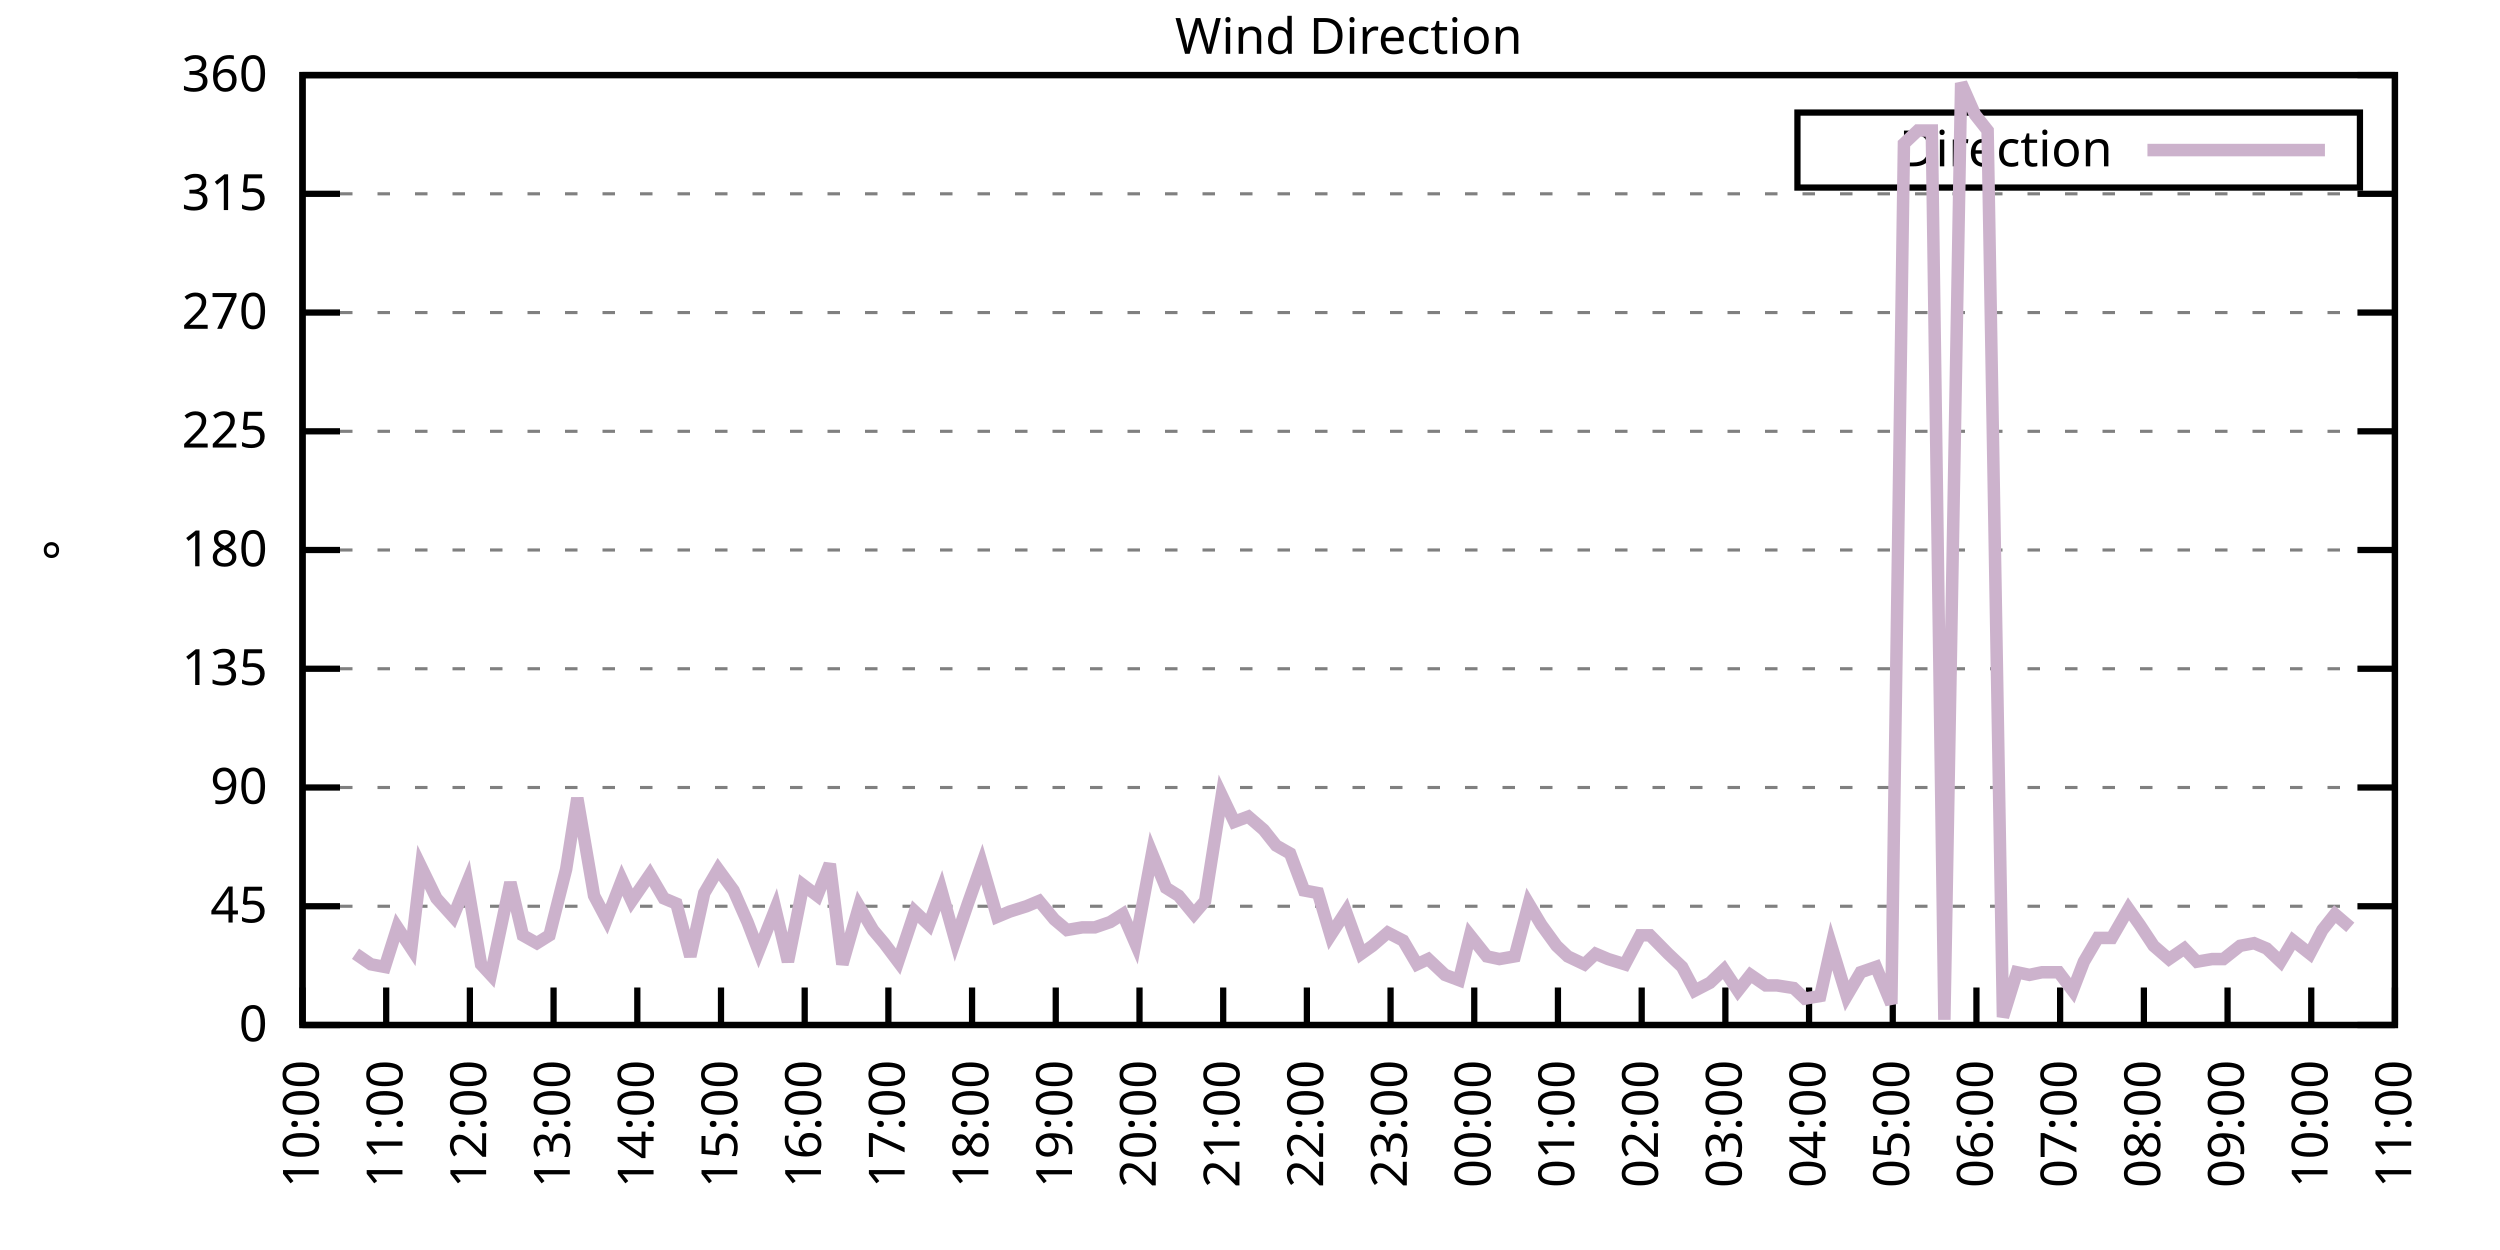
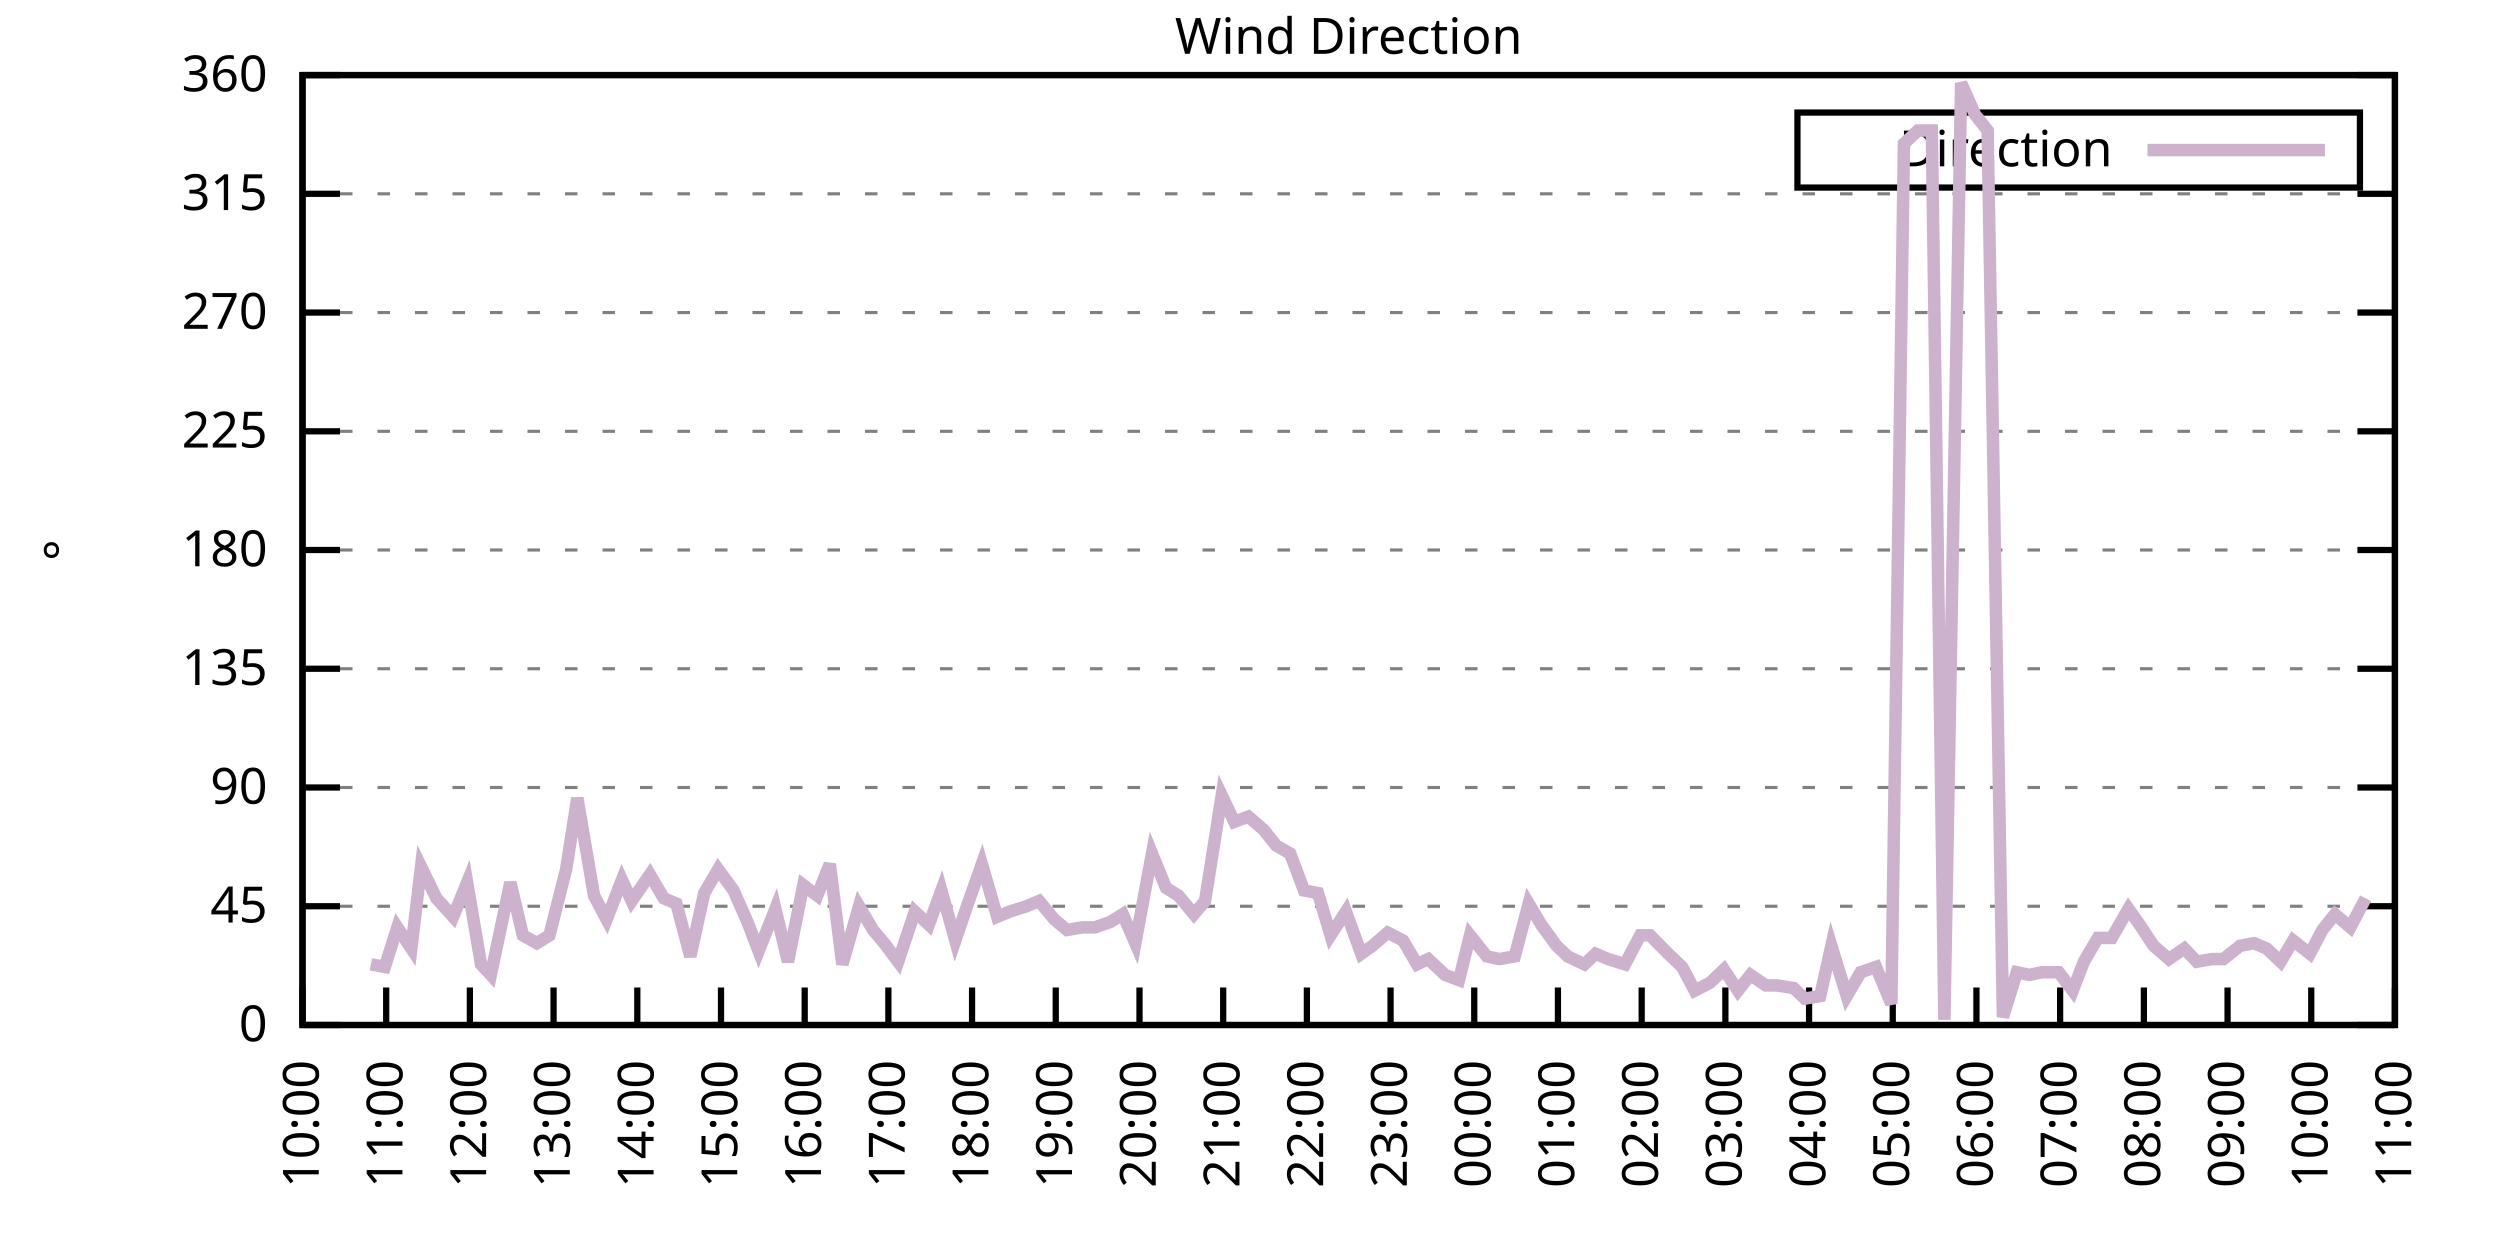
<svg xmlns="http://www.w3.org/2000/svg" xmlns:xlink="http://www.w3.org/1999/xlink" width="400" height="200" viewBox="0 0 400 200">
  <g id="gnuplot_canvas">
    <rect x="0" y="0" width="400" height="200" fill="none" />
    <defs>
      <circle id="gpDot" r="0.5" stroke-width="0.5" stroke="currentColor" />
      <path id="gpPt0" stroke-width="0.333" stroke="currentColor" d="M-1,0 h2 M0,-1 v2" />
      <path id="gpPt1" stroke-width="0.333" stroke="currentColor" d="M-1,-1 L1,1 M1,-1 L-1,1" />
      <path id="gpPt2" stroke-width="0.333" stroke="currentColor" d="M-1,0 L1,0 M0,-1 L0,1 M-1,-1 L1,1 M-1,1 L1,-1" />
      <rect id="gpPt3" stroke-width="0.333" stroke="currentColor" x="-1" y="-1" width="2" height="2" />
      <rect id="gpPt4" stroke-width="0.333" stroke="currentColor" fill="currentColor" x="-1" y="-1" width="2" height="2" />
      <circle id="gpPt5" stroke-width="0.333" stroke="currentColor" cx="0" cy="0" r="1" />
      <use xlink:href="#gpPt5" id="gpPt6" fill="currentColor" stroke="none" />
      <path id="gpPt7" stroke-width="0.333" stroke="currentColor" d="M0,-1.33 L-1.33,0.67 L1.33,0.67 z" />
      <use xlink:href="#gpPt7" id="gpPt8" fill="currentColor" stroke="none" />
      <use xlink:href="#gpPt7" id="gpPt9" stroke="currentColor" transform="rotate(180)" />
      <use xlink:href="#gpPt9" id="gpPt10" fill="currentColor" stroke="none" />
      <use xlink:href="#gpPt3" id="gpPt11" stroke="currentColor" transform="rotate(45)" />
      <use xlink:href="#gpPt11" id="gpPt12" fill="currentColor" stroke="none" />
      <path id="gpPt13" stroke-width="0.333" stroke="currentColor" d="M0,1.330 L1.265,0.411 L0.782,-1.067 L-0.782,-1.076 L-1.265,0.411 z" />
      <use xlink:href="#gpPt13" id="gpPt14" fill="currentColor" stroke="none" />
      <filter id="textbox" filterUnits="objectBoundingBox" x="0" y="0" height="1" width="1">
        <feFlood flood-color="white" flood-opacity="1" result="bgnd" />
        <feComposite in="SourceGraphic" in2="bgnd" operator="atop" />
      </filter>
      <filter id="greybox" filterUnits="objectBoundingBox" x="0" y="0" height="1" width="1">
        <feFlood flood-color="lightgrey" flood-opacity="1" result="grey" />
        <feComposite in="SourceGraphic" in2="grey" operator="atop" />
      </filter>
    </defs>
    <g fill="none" color="white" stroke="currentColor" stroke-width="1.00" stroke-linecap="butt" stroke-linejoin="miter">
</g>
    <g fill="none" color="black" stroke="currentColor" stroke-width="1.00" stroke-linecap="butt" stroke-linejoin="miter">
      <g stroke="none" shape-rendering="crispEdges">
        <polygon fill="rgb(255, 255, 255)" points="48.40,164.00 383.18,164.00 383.18,12.02 48.40,12.02 " />
      </g>
    </g>
    <g fill="none" color="black" stroke="currentColor" stroke-width="1.00" stroke-linecap="butt" stroke-linejoin="miter">
</g>
    <g fill="none" color="black" stroke="black" stroke-width="0.50" stroke-linecap="butt" stroke-linejoin="miter">
</g>
    <g fill="none" color="gray" stroke="currentColor" stroke-width="0.50" stroke-linecap="butt" stroke-linejoin="miter">
      <path stroke="gray" stroke-dasharray="2,4" class="gridline" d="M48.40,164.00 L383.19,164.00  " />
    </g>
    <g fill="none" color="gray" stroke="gray" stroke-width="1.00" stroke-linecap="butt" stroke-linejoin="miter">
</g>
    <g fill="none" color="black" stroke="currentColor" stroke-width="1.00" stroke-linecap="butt" stroke-linejoin="miter">
      <path stroke="black" d="M48.40,164.00 L54.40,164.00 M383.19,164.00 L377.19,164.00  " />
      <g transform="translate(42.80,166.60)" stroke="none" fill="black" font-family="Sans" font-size="8.00" text-anchor="end">
        <text>
          <tspan font-family="Sans"> 0</tspan>
        </text>
      </g>
    </g>
    <g fill="none" color="black" stroke="currentColor" stroke-width="1.00" stroke-linecap="butt" stroke-linejoin="miter">
</g>
    <g fill="none" color="black" stroke="black" stroke-width="0.50" stroke-linecap="butt" stroke-linejoin="miter">
</g>
    <g fill="none" color="gray" stroke="currentColor" stroke-width="0.50" stroke-linecap="butt" stroke-linejoin="miter">
      <path stroke="gray" stroke-dasharray="2,4" class="gridline" d="M48.40,145.00 L383.19,145.00  " />
    </g>
    <g fill="none" color="gray" stroke="gray" stroke-width="1.00" stroke-linecap="butt" stroke-linejoin="miter">
</g>
    <g fill="none" color="black" stroke="currentColor" stroke-width="1.00" stroke-linecap="butt" stroke-linejoin="miter">
      <path stroke="black" d="M48.40,145.00 L54.40,145.00 M383.19,145.00 L377.19,145.00  " />
      <g transform="translate(42.80,147.60)" stroke="none" fill="black" font-family="Sans" font-size="8.00" text-anchor="end">
        <text>
          <tspan font-family="Sans"> 45</tspan>
        </text>
      </g>
    </g>
    <g fill="none" color="black" stroke="currentColor" stroke-width="1.00" stroke-linecap="butt" stroke-linejoin="miter">
</g>
    <g fill="none" color="black" stroke="black" stroke-width="0.50" stroke-linecap="butt" stroke-linejoin="miter">
</g>
    <g fill="none" color="gray" stroke="currentColor" stroke-width="0.50" stroke-linecap="butt" stroke-linejoin="miter">
      <path stroke="gray" stroke-dasharray="2,4" class="gridline" d="M48.40,126.00 L383.19,126.00  " />
    </g>
    <g fill="none" color="gray" stroke="gray" stroke-width="1.00" stroke-linecap="butt" stroke-linejoin="miter">
</g>
    <g fill="none" color="black" stroke="currentColor" stroke-width="1.00" stroke-linecap="butt" stroke-linejoin="miter">
      <path stroke="black" d="M48.40,126.00 L54.40,126.00 M383.19,126.00 L377.19,126.00  " />
      <g transform="translate(42.80,128.60)" stroke="none" fill="black" font-family="Sans" font-size="8.00" text-anchor="end">
        <text>
          <tspan font-family="Sans"> 90</tspan>
        </text>
      </g>
    </g>
    <g fill="none" color="black" stroke="currentColor" stroke-width="1.00" stroke-linecap="butt" stroke-linejoin="miter">
</g>
    <g fill="none" color="black" stroke="black" stroke-width="0.50" stroke-linecap="butt" stroke-linejoin="miter">
</g>
    <g fill="none" color="gray" stroke="currentColor" stroke-width="0.50" stroke-linecap="butt" stroke-linejoin="miter">
      <path stroke="gray" stroke-dasharray="2,4" class="gridline" d="M48.40,107.00 L383.19,107.00  " />
    </g>
    <g fill="none" color="gray" stroke="gray" stroke-width="1.00" stroke-linecap="butt" stroke-linejoin="miter">
</g>
    <g fill="none" color="black" stroke="currentColor" stroke-width="1.00" stroke-linecap="butt" stroke-linejoin="miter">
      <path stroke="black" d="M48.40,107.00 L54.40,107.00 M383.19,107.00 L377.19,107.00  " />
      <g transform="translate(42.80,109.60)" stroke="none" fill="black" font-family="Sans" font-size="8.00" text-anchor="end">
        <text>
          <tspan font-family="Sans"> 135</tspan>
        </text>
      </g>
    </g>
    <g fill="none" color="black" stroke="currentColor" stroke-width="1.00" stroke-linecap="butt" stroke-linejoin="miter">
</g>
    <g fill="none" color="black" stroke="black" stroke-width="0.50" stroke-linecap="butt" stroke-linejoin="miter">
</g>
    <g fill="none" color="gray" stroke="currentColor" stroke-width="0.50" stroke-linecap="butt" stroke-linejoin="miter">
      <path stroke="gray" stroke-dasharray="2,4" class="gridline" d="M48.40,88.00 L383.19,88.00  " />
    </g>
    <g fill="none" color="gray" stroke="gray" stroke-width="1.00" stroke-linecap="butt" stroke-linejoin="miter">
</g>
    <g fill="none" color="black" stroke="currentColor" stroke-width="1.00" stroke-linecap="butt" stroke-linejoin="miter">
      <path stroke="black" d="M48.40,88.00 L54.40,88.00 M383.19,88.00 L377.19,88.00  " />
      <g transform="translate(42.80,90.60)" stroke="none" fill="black" font-family="Sans" font-size="8.00" text-anchor="end">
        <text>
          <tspan font-family="Sans"> 180</tspan>
        </text>
      </g>
    </g>
    <g fill="none" color="black" stroke="currentColor" stroke-width="1.00" stroke-linecap="butt" stroke-linejoin="miter">
</g>
    <g fill="none" color="black" stroke="black" stroke-width="0.50" stroke-linecap="butt" stroke-linejoin="miter">
</g>
    <g fill="none" color="gray" stroke="currentColor" stroke-width="0.50" stroke-linecap="butt" stroke-linejoin="miter">
      <path stroke="gray" stroke-dasharray="2,4" class="gridline" d="M48.40,69.01 L383.19,69.01  " />
    </g>
    <g fill="none" color="gray" stroke="gray" stroke-width="1.00" stroke-linecap="butt" stroke-linejoin="miter">
</g>
    <g fill="none" color="black" stroke="currentColor" stroke-width="1.00" stroke-linecap="butt" stroke-linejoin="miter">
      <path stroke="black" d="M48.40,69.01 L54.40,69.01 M383.19,69.01 L377.19,69.01  " />
      <g transform="translate(42.80,71.61)" stroke="none" fill="black" font-family="Sans" font-size="8.00" text-anchor="end">
        <text>
          <tspan font-family="Sans"> 225</tspan>
        </text>
      </g>
    </g>
    <g fill="none" color="black" stroke="currentColor" stroke-width="1.00" stroke-linecap="butt" stroke-linejoin="miter">
</g>
    <g fill="none" color="black" stroke="black" stroke-width="0.50" stroke-linecap="butt" stroke-linejoin="miter">
</g>
    <g fill="none" color="gray" stroke="currentColor" stroke-width="0.50" stroke-linecap="butt" stroke-linejoin="miter">
      <path stroke="gray" stroke-dasharray="2,4" class="gridline" d="M48.40,50.01 L383.19,50.01  " />
    </g>
    <g fill="none" color="gray" stroke="gray" stroke-width="1.00" stroke-linecap="butt" stroke-linejoin="miter">
</g>
    <g fill="none" color="black" stroke="currentColor" stroke-width="1.00" stroke-linecap="butt" stroke-linejoin="miter">
      <path stroke="black" d="M48.40,50.01 L54.40,50.01 M383.19,50.01 L377.19,50.01  " />
      <g transform="translate(42.80,52.61)" stroke="none" fill="black" font-family="Sans" font-size="8.00" text-anchor="end">
        <text>
          <tspan font-family="Sans"> 270</tspan>
        </text>
      </g>
    </g>
    <g fill="none" color="black" stroke="currentColor" stroke-width="1.00" stroke-linecap="butt" stroke-linejoin="miter">
</g>
    <g fill="none" color="black" stroke="black" stroke-width="0.50" stroke-linecap="butt" stroke-linejoin="miter">
</g>
    <g fill="none" color="gray" stroke="currentColor" stroke-width="0.50" stroke-linecap="butt" stroke-linejoin="miter">
      <path stroke="gray" stroke-dasharray="2,4" class="gridline" d="M48.40,31.01 L383.19,31.01  " />
    </g>
    <g fill="none" color="gray" stroke="gray" stroke-width="1.00" stroke-linecap="butt" stroke-linejoin="miter">
</g>
    <g fill="none" color="black" stroke="currentColor" stroke-width="1.00" stroke-linecap="butt" stroke-linejoin="miter">
      <path stroke="black" d="M48.40,31.01 L54.40,31.01 M383.19,31.01 L377.19,31.01  " />
      <g transform="translate(42.80,33.61)" stroke="none" fill="black" font-family="Sans" font-size="8.00" text-anchor="end">
        <text>
          <tspan font-family="Sans"> 315</tspan>
        </text>
      </g>
    </g>
    <g fill="none" color="black" stroke="currentColor" stroke-width="1.00" stroke-linecap="butt" stroke-linejoin="miter">
</g>
    <g fill="none" color="black" stroke="black" stroke-width="0.50" stroke-linecap="butt" stroke-linejoin="miter">
</g>
    <g fill="none" color="gray" stroke="currentColor" stroke-width="0.50" stroke-linecap="butt" stroke-linejoin="miter">
      <path stroke="gray" stroke-dasharray="2,4" class="gridline" d="M48.40,12.01 L383.19,12.01  " />
    </g>
    <g fill="none" color="gray" stroke="gray" stroke-width="1.00" stroke-linecap="butt" stroke-linejoin="miter">
</g>
    <g fill="none" color="black" stroke="currentColor" stroke-width="1.00" stroke-linecap="butt" stroke-linejoin="miter">
      <path stroke="black" d="M48.40,12.01 L54.40,12.01 M383.19,12.01 L377.19,12.01  " />
      <g transform="translate(42.80,14.61)" stroke="none" fill="black" font-family="Sans" font-size="8.00" text-anchor="end">
        <text>
          <tspan font-family="Sans"> 360</tspan>
        </text>
      </g>
    </g>
    <g fill="none" color="black" stroke="currentColor" stroke-width="1.00" stroke-linecap="butt" stroke-linejoin="miter">
      <path stroke="black" d="M48.40,164.00 L48.40,158.00  " />
      <g transform="translate(51.00,169.60) rotate(270.00)" stroke="none" fill="black" font-family="Sans" font-size="8.00" text-anchor="end">
        <text>
          <tspan font-family="Sans">10:00</tspan>
        </text>
      </g>
    </g>
    <g fill="none" color="black" stroke="currentColor" stroke-width="1.00" stroke-linecap="butt" stroke-linejoin="miter">
      <path stroke="black" d="M61.79,164.00 L61.79,158.00  " />
      <g transform="translate(64.39,169.60) rotate(270.00)" stroke="none" fill="black" font-family="Sans" font-size="8.00" text-anchor="end">
        <text>
          <tspan font-family="Sans">11:00</tspan>
        </text>
      </g>
    </g>
    <g fill="none" color="black" stroke="currentColor" stroke-width="1.00" stroke-linecap="butt" stroke-linejoin="miter">
      <path stroke="black" d="M75.18,164.00 L75.18,158.00  " />
      <g transform="translate(77.78,169.60) rotate(270.00)" stroke="none" fill="black" font-family="Sans" font-size="8.00" text-anchor="end">
        <text>
          <tspan font-family="Sans">12:00</tspan>
        </text>
      </g>
    </g>
    <g fill="none" color="black" stroke="currentColor" stroke-width="1.00" stroke-linecap="butt" stroke-linejoin="miter">
      <path stroke="black" d="M88.57,164.00 L88.57,158.00  " />
      <g transform="translate(91.17,169.60) rotate(270.00)" stroke="none" fill="black" font-family="Sans" font-size="8.00" text-anchor="end">
        <text>
          <tspan font-family="Sans">13:00</tspan>
        </text>
      </g>
    </g>
    <g fill="none" color="black" stroke="currentColor" stroke-width="1.00" stroke-linecap="butt" stroke-linejoin="miter">
      <path stroke="black" d="M101.97,164.00 L101.97,158.00  " />
      <g transform="translate(104.57,169.60) rotate(270.00)" stroke="none" fill="black" font-family="Sans" font-size="8.00" text-anchor="end">
        <text>
          <tspan font-family="Sans">14:00</tspan>
        </text>
      </g>
    </g>
    <g fill="none" color="black" stroke="currentColor" stroke-width="1.00" stroke-linecap="butt" stroke-linejoin="miter">
      <path stroke="black" d="M115.36,164.00 L115.36,158.00  " />
      <g transform="translate(117.96,169.60) rotate(270.00)" stroke="none" fill="black" font-family="Sans" font-size="8.00" text-anchor="end">
        <text>
          <tspan font-family="Sans">15:00</tspan>
        </text>
      </g>
    </g>
    <g fill="none" color="black" stroke="currentColor" stroke-width="1.00" stroke-linecap="butt" stroke-linejoin="miter">
      <path stroke="black" d="M128.75,164.00 L128.75,158.00  " />
      <g transform="translate(131.35,169.60) rotate(270.00)" stroke="none" fill="black" font-family="Sans" font-size="8.00" text-anchor="end">
        <text>
          <tspan font-family="Sans">16:00</tspan>
        </text>
      </g>
    </g>
    <g fill="none" color="black" stroke="currentColor" stroke-width="1.00" stroke-linecap="butt" stroke-linejoin="miter">
      <path stroke="black" d="M142.14,164.00 L142.14,158.00  " />
      <g transform="translate(144.74,169.60) rotate(270.00)" stroke="none" fill="black" font-family="Sans" font-size="8.00" text-anchor="end">
        <text>
          <tspan font-family="Sans">17:00</tspan>
        </text>
      </g>
    </g>
    <g fill="none" color="black" stroke="currentColor" stroke-width="1.00" stroke-linecap="butt" stroke-linejoin="miter">
      <path stroke="black" d="M155.53,164.00 L155.53,158.00  " />
      <g transform="translate(158.13,169.60) rotate(270.00)" stroke="none" fill="black" font-family="Sans" font-size="8.00" text-anchor="end">
        <text>
          <tspan font-family="Sans">18:00</tspan>
        </text>
      </g>
    </g>
    <g fill="none" color="black" stroke="currentColor" stroke-width="1.00" stroke-linecap="butt" stroke-linejoin="miter">
      <path stroke="black" d="M168.92,164.00 L168.92,158.00  " />
      <g transform="translate(171.52,169.60) rotate(270.00)" stroke="none" fill="black" font-family="Sans" font-size="8.00" text-anchor="end">
        <text>
          <tspan font-family="Sans">19:00</tspan>
        </text>
      </g>
    </g>
    <g fill="none" color="black" stroke="currentColor" stroke-width="1.00" stroke-linecap="butt" stroke-linejoin="miter">
      <path stroke="black" d="M182.32,164.00 L182.32,158.00  " />
      <g transform="translate(184.92,169.60) rotate(270.00)" stroke="none" fill="black" font-family="Sans" font-size="8.00" text-anchor="end">
        <text>
          <tspan font-family="Sans">20:00</tspan>
        </text>
      </g>
    </g>
    <g fill="none" color="black" stroke="currentColor" stroke-width="1.00" stroke-linecap="butt" stroke-linejoin="miter">
      <path stroke="black" d="M195.71,164.00 L195.71,158.00  " />
      <g transform="translate(198.31,169.60) rotate(270.00)" stroke="none" fill="black" font-family="Sans" font-size="8.00" text-anchor="end">
        <text>
          <tspan font-family="Sans">21:00</tspan>
        </text>
      </g>
    </g>
    <g fill="none" color="black" stroke="currentColor" stroke-width="1.00" stroke-linecap="butt" stroke-linejoin="miter">
      <path stroke="black" d="M209.10,164.00 L209.10,158.00  " />
      <g transform="translate(211.70,169.60) rotate(270.00)" stroke="none" fill="black" font-family="Sans" font-size="8.00" text-anchor="end">
        <text>
          <tspan font-family="Sans">22:00</tspan>
        </text>
      </g>
    </g>
    <g fill="none" color="black" stroke="currentColor" stroke-width="1.00" stroke-linecap="butt" stroke-linejoin="miter">
      <path stroke="black" d="M222.49,164.00 L222.49,158.00  " />
      <g transform="translate(225.09,169.60) rotate(270.00)" stroke="none" fill="black" font-family="Sans" font-size="8.00" text-anchor="end">
        <text>
          <tspan font-family="Sans">23:00</tspan>
        </text>
      </g>
    </g>
    <g fill="none" color="black" stroke="currentColor" stroke-width="1.00" stroke-linecap="butt" stroke-linejoin="miter">
      <path stroke="black" d="M235.88,164.00 L235.88,158.00  " />
      <g transform="translate(238.48,169.60) rotate(270.00)" stroke="none" fill="black" font-family="Sans" font-size="8.00" text-anchor="end">
        <text>
          <tspan font-family="Sans">00:00</tspan>
        </text>
      </g>
    </g>
    <g fill="none" color="black" stroke="currentColor" stroke-width="1.00" stroke-linecap="butt" stroke-linejoin="miter">
      <path stroke="black" d="M249.27,164.00 L249.27,158.00  " />
      <g transform="translate(251.87,169.60) rotate(270.00)" stroke="none" fill="black" font-family="Sans" font-size="8.00" text-anchor="end">
        <text>
          <tspan font-family="Sans">01:00</tspan>
        </text>
      </g>
    </g>
    <g fill="none" color="black" stroke="currentColor" stroke-width="1.00" stroke-linecap="butt" stroke-linejoin="miter">
      <path stroke="black" d="M262.67,164.00 L262.67,158.00  " />
      <g transform="translate(265.27,169.60) rotate(270.00)" stroke="none" fill="black" font-family="Sans" font-size="8.00" text-anchor="end">
        <text>
          <tspan font-family="Sans">02:00</tspan>
        </text>
      </g>
    </g>
    <g fill="none" color="black" stroke="currentColor" stroke-width="1.00" stroke-linecap="butt" stroke-linejoin="miter">
      <path stroke="black" d="M276.06,164.00 L276.06,158.00  " />
      <g transform="translate(278.66,169.60) rotate(270.00)" stroke="none" fill="black" font-family="Sans" font-size="8.00" text-anchor="end">
        <text>
          <tspan font-family="Sans">03:00</tspan>
        </text>
      </g>
    </g>
    <g fill="none" color="black" stroke="currentColor" stroke-width="1.00" stroke-linecap="butt" stroke-linejoin="miter">
      <path stroke="black" d="M289.45,164.00 L289.45,158.00  " />
      <g transform="translate(292.05,169.60) rotate(270.00)" stroke="none" fill="black" font-family="Sans" font-size="8.00" text-anchor="end">
        <text>
          <tspan font-family="Sans">04:00</tspan>
        </text>
      </g>
    </g>
    <g fill="none" color="black" stroke="currentColor" stroke-width="1.00" stroke-linecap="butt" stroke-linejoin="miter">
      <path stroke="black" d="M302.84,164.00 L302.84,158.00  " />
      <g transform="translate(305.44,169.60) rotate(270.00)" stroke="none" fill="black" font-family="Sans" font-size="8.00" text-anchor="end">
        <text>
          <tspan font-family="Sans">05:00</tspan>
        </text>
      </g>
    </g>
    <g fill="none" color="black" stroke="currentColor" stroke-width="1.00" stroke-linecap="butt" stroke-linejoin="miter">
      <path stroke="black" d="M316.23,164.00 L316.23,158.00  " />
      <g transform="translate(318.83,169.60) rotate(270.00)" stroke="none" fill="black" font-family="Sans" font-size="8.00" text-anchor="end">
        <text>
          <tspan font-family="Sans">06:00</tspan>
        </text>
      </g>
    </g>
    <g fill="none" color="black" stroke="currentColor" stroke-width="1.00" stroke-linecap="butt" stroke-linejoin="miter">
      <path stroke="black" d="M329.62,164.00 L329.62,158.00  " />
      <g transform="translate(332.22,169.60) rotate(270.00)" stroke="none" fill="black" font-family="Sans" font-size="8.00" text-anchor="end">
        <text>
          <tspan font-family="Sans">07:00</tspan>
        </text>
      </g>
    </g>
    <g fill="none" color="black" stroke="currentColor" stroke-width="1.00" stroke-linecap="butt" stroke-linejoin="miter">
      <path stroke="black" d="M343.02,164.00 L343.02,158.00  " />
      <g transform="translate(345.62,169.60) rotate(270.00)" stroke="none" fill="black" font-family="Sans" font-size="8.00" text-anchor="end">
        <text>
          <tspan font-family="Sans">08:00</tspan>
        </text>
      </g>
    </g>
    <g fill="none" color="black" stroke="currentColor" stroke-width="1.00" stroke-linecap="butt" stroke-linejoin="miter">
      <path stroke="black" d="M356.41,164.00 L356.41,158.00  " />
      <g transform="translate(359.01,169.60) rotate(270.00)" stroke="none" fill="black" font-family="Sans" font-size="8.00" text-anchor="end">
        <text>
          <tspan font-family="Sans">09:00</tspan>
        </text>
      </g>
    </g>
    <g fill="none" color="black" stroke="currentColor" stroke-width="1.00" stroke-linecap="butt" stroke-linejoin="miter">
      <path stroke="black" d="M369.80,164.00 L369.80,158.00  " />
      <g transform="translate(372.40,169.60) rotate(270.00)" stroke="none" fill="black" font-family="Sans" font-size="8.00" text-anchor="end">
        <text>
          <tspan font-family="Sans">10:00</tspan>
        </text>
      </g>
    </g>
    <g fill="none" color="black" stroke="currentColor" stroke-width="1.00" stroke-linecap="butt" stroke-linejoin="miter">
      <path stroke="black" d="M383.19,164.00 L383.19,158.00  " />
      <g transform="translate(385.79,169.60) rotate(270.00)" stroke="none" fill="black" font-family="Sans" font-size="8.00" text-anchor="end">
        <text>
          <tspan font-family="Sans">11:00</tspan>
        </text>
      </g>
    </g>
    <g fill="none" color="black" stroke="currentColor" stroke-width="1.00" stroke-linecap="butt" stroke-linejoin="miter">
</g>
    <g fill="none" color="black" stroke="currentColor" stroke-width="1.00" stroke-linecap="butt" stroke-linejoin="miter">
      <path stroke="black" d="M48.40,12.01 L48.40,164.00 L383.19,164.00 L383.19,12.01 L48.40,12.01 Z  " />
    </g>
    <g fill="none" color="black" stroke="currentColor" stroke-width="1.00" stroke-linecap="butt" stroke-linejoin="miter">
</g>
    <g fill="none" color="black" stroke="currentColor" stroke-width="1.00" stroke-linecap="butt" stroke-linejoin="miter">
      <path stroke="black" d="M287.59,30.01 L287.59,18.01 L377.59,18.01 L377.59,30.01 L287.59,30.01 Z  " />
    </g>
    <g id="Wind_direction_plot_1">
      <g fill="none" color="white" stroke="black" stroke-width="2.00" stroke-linecap="butt" stroke-linejoin="miter">
</g>
      <g fill="none" color="black" stroke="currentColor" stroke-width="2.00" stroke-linecap="butt" stroke-linejoin="miter">
        <g transform="translate(337.99,26.61)" stroke="none" fill="black" font-family="Sans" font-size="8.00" text-anchor="end">
          <text>
            <tspan font-family="Sans">Direction</tspan>
          </text>
        </g>
      </g>
      <g fill="none" color="black" stroke="currentColor" stroke-width="2.00" stroke-linecap="butt" stroke-linejoin="miter">
-         <path stroke="rgb(204, 178, 204)" d="M343.59,24.01 L371.99,24.01 M56.88,152.60 L59.34,154.29 L61.57,154.71 L63.58,148.38 L65.81,151.76 L67.37,138.67   L69.83,143.73 L72.50,146.69 L74.74,141.20 L76.97,154.29 L78.53,155.98 L81.66,141.20 L83.66,149.65 L85.90,150.91   L87.91,149.65 L90.58,139.09 L92.37,127.69 L95.05,143.31 L97.06,147.11 L99.51,140.78 L101.07,144.16 L103.98,139.93   L106.21,143.73 L108.22,144.58 L110.45,153.02 L112.68,142.89 L114.91,139.09 L117.37,142.47 L119.60,147.53 L121.38,152.18   L124.06,145.42 L126.07,153.87 L128.53,141.62 L130.76,143.31 L132.77,138.25 L134.78,154.29 L137.45,145.00 L139.69,148.80   L141.47,150.91 L143.70,153.87 L146.38,145.85 L148.61,147.96 L150.62,142.47 L152.85,150.49 L154.86,144.58 L157.10,138.25   L159.55,146.69 L161.56,145.85 L164.24,145.00 L166.25,144.16 L168.70,147.11 L170.71,148.80 L173.17,148.38 L175.17,148.38   L177.63,147.53 L179.64,146.27 L181.65,150.91 L184.32,136.56 L186.56,142.05 L188.57,143.31 L191.02,146.27 L192.81,144.16   L195.48,127.27 L197.49,131.49 L199.73,130.65 L202.18,132.76 L204.19,135.29 L206.42,136.56 L208.65,142.47 L210.88,142.89   L212.89,149.65 L215.35,145.85 L217.80,152.60 L219.59,151.33 L222.04,149.22 L224.50,150.49 L226.73,154.29 L228.52,153.45   L231.20,155.98 L233.43,156.82 L235.21,149.65 L237.89,153.02 L239.90,153.45 L242.36,153.02 L244.59,144.58 L246.60,147.96   L249.05,151.33 L250.84,153.02 L253.51,154.29 L255.30,152.60 L257.31,153.45 L259.99,154.29 L262.44,149.65 L264.00,149.65   L266.91,152.60 L269.14,154.71 L271.15,158.51 L273.60,157.24 L275.83,155.13 L278.07,158.51 L280.07,155.98 L282.53,157.67   L284.32,157.67 L286.99,158.09 L288.78,159.78 L291.23,159.36 L293.02,151.33 L295.48,159.36 L297.71,155.56 L300.16,154.71   L302.62,160.62 L304.63,22.99 L306.86,20.88 L309.09,20.88 L311.10,163.16 L313.78,13.28 L316.01,18.34 L318.02,20.88   L320.47,162.73 L322.70,155.56 L324.71,155.98 L326.72,155.56 L329.40,155.56 L331.63,158.51 L333.42,153.87 L335.65,150.07   L337.88,150.07 L340.56,145.42 L342.35,147.96 L344.58,151.33 L347.03,153.45 L349.49,151.76 L351.50,153.87 L353.95,153.45   L355.74,153.45 L358.42,151.33 L360.65,150.91 L362.66,151.76 L364.89,153.87 L366.90,150.49 L369.58,152.60 L371.58,148.80   L373.59,146.27 L376.05,148.38  " />
+         <path stroke="rgb(204, 178, 204)" d="M343.59,24.01 L371.99,24.01 M59.34,154.29 L61.57,154.71 L63.58,148.38 L65.81,151.76 L67.37,138.67 L69.83,143.73   L72.50,146.69 L74.74,141.20 L76.97,154.29 L78.53,155.98 L81.66,141.20 L83.66,149.65 L85.90,150.91 L87.91,149.65   L90.58,139.09 L92.37,127.69 L95.05,143.31 L97.06,147.11 L99.51,140.78 L101.07,144.16 L103.98,139.93 L106.21,143.73   L108.22,144.58 L110.45,153.02 L112.68,142.89 L114.91,139.09 L117.37,142.47 L119.60,147.53 L121.38,152.18 L124.06,145.42   L126.07,153.87 L128.53,141.62 L130.76,143.31 L132.77,138.25 L134.78,154.29 L137.45,145.00 L139.69,148.80 L141.47,150.91   L143.70,153.87 L146.38,145.85 L148.61,147.96 L150.62,142.47 L152.85,150.49 L154.86,144.58 L157.10,138.25 L159.55,146.69   L161.56,145.85 L164.24,145.00 L166.25,144.16 L168.70,147.11 L170.71,148.80 L173.17,148.38 L175.17,148.38 L177.63,147.53   L179.64,146.27 L181.65,150.91 L184.32,136.56 L186.56,142.05 L188.57,143.31 L191.02,146.27 L192.81,144.16 L195.48,127.27   L197.49,131.49 L199.73,130.65 L202.18,132.76 L204.19,135.29 L206.42,136.56 L208.65,142.47 L210.88,142.89 L212.89,149.65   L215.35,145.85 L217.80,152.60 L219.59,151.33 L222.04,149.22 L224.50,150.49 L226.73,154.29 L228.52,153.45 L231.20,155.98   L233.43,156.82 L235.21,149.65 L237.89,153.02 L239.90,153.45 L242.36,153.02 L244.59,144.58 L246.60,147.96 L249.05,151.33   L250.84,153.02 L253.51,154.29 L255.30,152.60 L257.31,153.45 L259.99,154.29 L262.44,149.65 L264.00,149.65 L266.91,152.60   L269.14,154.71 L271.15,158.51 L273.60,157.24 L275.83,155.13 L278.07,158.51 L280.07,155.98 L282.53,157.67 L284.32,157.67   L286.99,158.09 L288.78,159.78 L291.23,159.36 L293.02,151.33 L295.48,159.36 L297.71,155.56 L300.16,154.71 L302.62,160.62   L304.63,22.99 L306.86,20.88 L309.09,20.88 L311.10,163.16 L313.78,13.28 L316.01,18.34 L318.02,20.88 L320.47,162.73   L322.70,155.56 L324.71,155.98 L326.72,155.56 L329.40,155.56 L331.63,158.51 L333.42,153.87 L335.65,150.07 L337.88,150.07   L340.56,145.42 L342.35,147.96 L344.58,151.33 L347.03,153.45 L349.49,151.76 L351.50,153.87 L353.95,153.45 L355.74,153.45   L358.42,151.33 L360.65,150.91 L362.66,151.76 L364.89,153.87 L366.90,150.49 L369.58,152.60 L371.58,148.80 L373.59,146.27   L376.05,148.38 L378.50,143.73  " />
      </g>
    </g>
    <g fill="none" color="black" stroke="currentColor" stroke-width="2.00" stroke-linecap="butt" stroke-linejoin="miter">
</g>
    <g fill="none" color="black" stroke="black" stroke-width="1.00" stroke-linecap="butt" stroke-linejoin="miter">
</g>
    <g fill="none" color="black" stroke="currentColor" stroke-width="1.00" stroke-linecap="butt" stroke-linejoin="miter">
      <path stroke="black" d="M48.40,12.01 L48.40,164.00 L383.19,164.00 L383.19,12.01 L48.40,12.01 Z  " />
      <g transform="translate(12.80,88.01) rotate(270.00)" stroke="none" fill="black" font-family="Sans" font-size="8.00" text-anchor="middle">
        <text>
          <tspan font-family="Sans">°</tspan>
        </text>
      </g>
    </g>
    <g fill="none" color="black" stroke="currentColor" stroke-width="1.00" stroke-linecap="butt" stroke-linejoin="miter">
</g>
    <g fill="none" color="black" stroke="currentColor" stroke-width="1.00" stroke-linecap="butt" stroke-linejoin="miter">
      <g transform="translate(215.79,8.61)" stroke="none" fill="black" font-family="Sans" font-size="8.00" text-anchor="middle">
        <text>
          <tspan font-family="Sans">Wind Direction</tspan>
        </text>
      </g>
    </g>
    <g fill="none" color="black" stroke="currentColor" stroke-width="1.00" stroke-linecap="butt" stroke-linejoin="miter">
</g>
  </g>
</svg>
